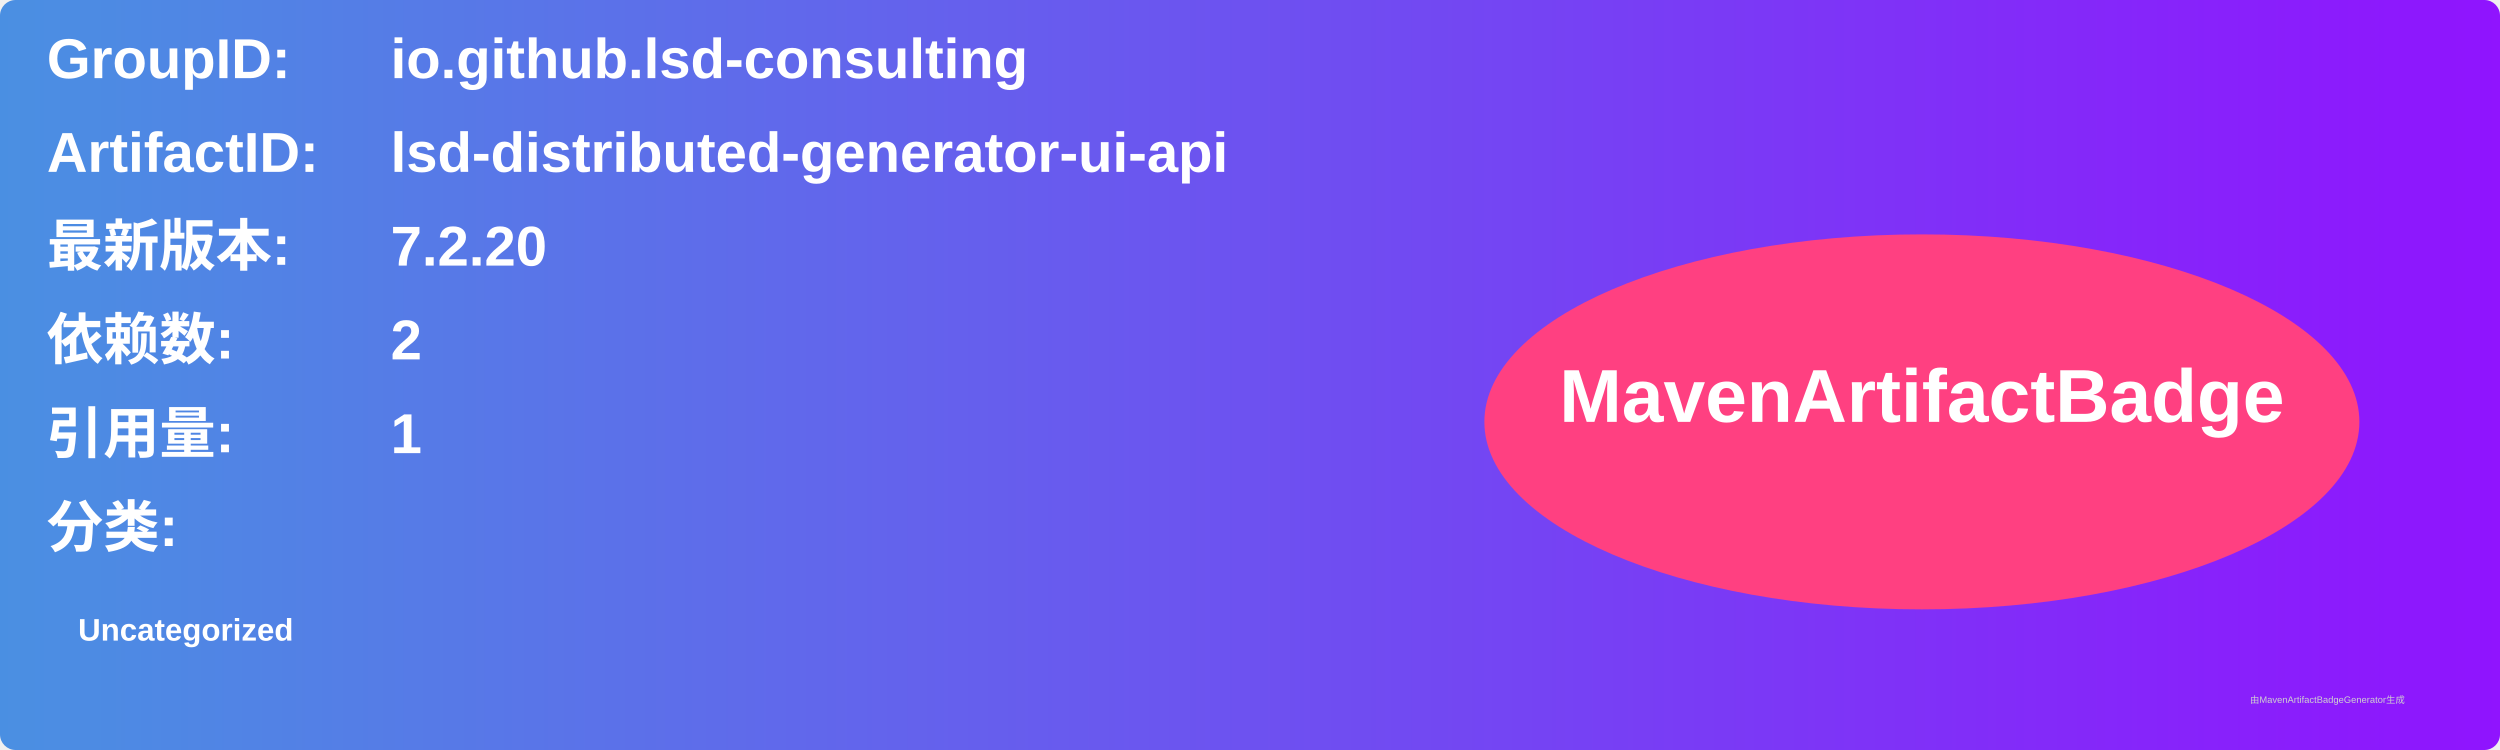
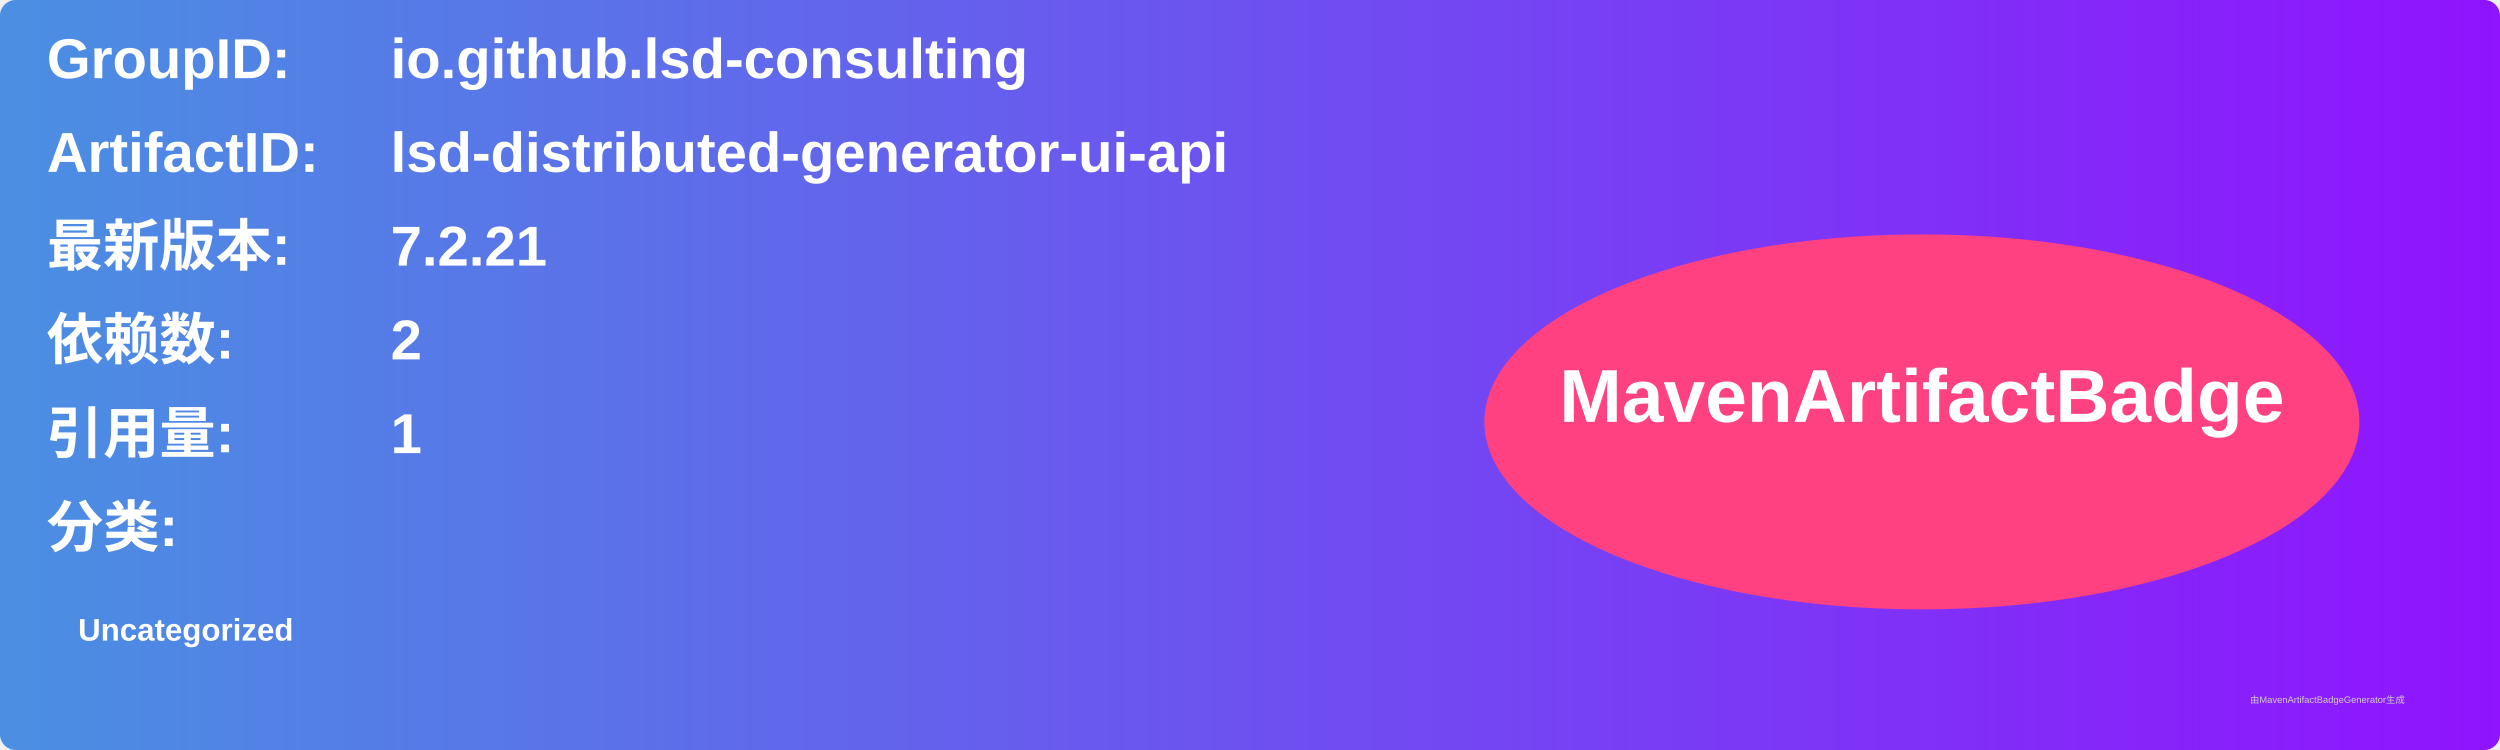
<svg xmlns="http://www.w3.org/2000/svg" width="800" height="240" viewBox="0 0 800 240">
  <linearGradient id="grad" x1="0%" y1="0%" x2="100%" y2="0%">
    <stop offset="0%" stop-color="#4a90e2" />
    <stop offset="100%" stop-color="#9013fe" />
  </linearGradient>
  <rect width="100%" height="100%" rx="5" ry="5" fill="url(#grad)" />
  <g transform="translate(15, 15)">
    <text x="0" y="10" font-family="Arial" font-size="18" fill="white" font-weight="bold" width="260">GroupID:</text>
    <text x="110" y="10" font-family="Arial" font-size="18" fill="white" font-weight="bold" width="460">io.github.lsd-consulting</text>
    <text x="0" y="40" font-family="Arial" font-size="18" fill="white" font-weight="bold" width="260">ArtifactID:</text>
    <text x="110" y="40" font-family="Arial" font-size="18" fill="white" font-weight="bold" width="460">lsd-distributed-generator-ui-api</text>
    <text x="0" y="70" font-family="Arial" font-size="18" fill="white" font-weight="bold">最新版本:</text>
    <text x="110" y="70" font-family="Arial" font-size="18" fill="white" font-weight="bold">
-       <tspan font-weight="bold">7.2.20</tspan>
+       <tspan font-weight="bold">7.2.21</tspan>
    </text>
    <text x="0" y="100" font-family="Arial" font-size="18" fill="white" font-weight="bold">依赖数: </text>
    <text x="110" y="100" font-family="Arial" font-size="18" fill="white">
      <tspan font-weight="bold">2</tspan>
    </text>
    <text x="0" y="130" font-family="Arial" font-size="18" fill="white" font-weight="bold">引用量: </text>
    <text x="110" y="130" font-family="Arial" font-size="18" fill="white">
      <tspan font-weight="bold">1</tspan>
    </text>
    <text x="0" y="160" font-family="Arial" font-size="18" fill="white" font-weight="bold">分类:</text>
    <text x="10" y="190" font-family="Arial" font-size="10" fill="white">
      <tspan font-weight="bold">Uncategorized</tspan>
    </text>
    <ellipse cx="600" cy="120" rx="140" ry="60" fill="#ff4081" />
    <text x="600" y="120" text-anchor="middle" font-family="Arial" font-size="24" fill="white" font-weight="bold">MavenArtifactBadge</text>
  </g>
  <text x="720" y="225" font-family="Arial" font-size="3" fill="#d0d0d0">由MavenArtifactBadgeGenerator生成</text>
</svg>
